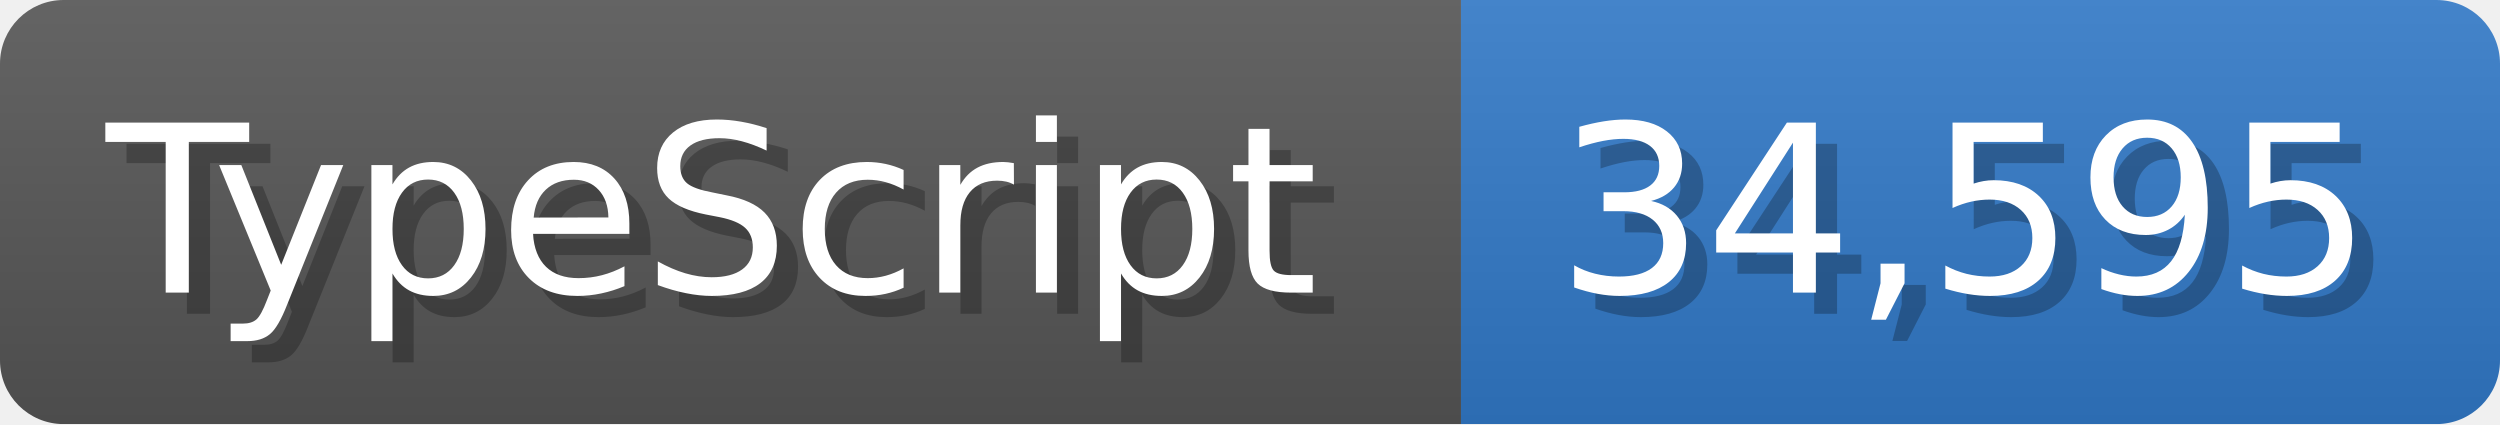
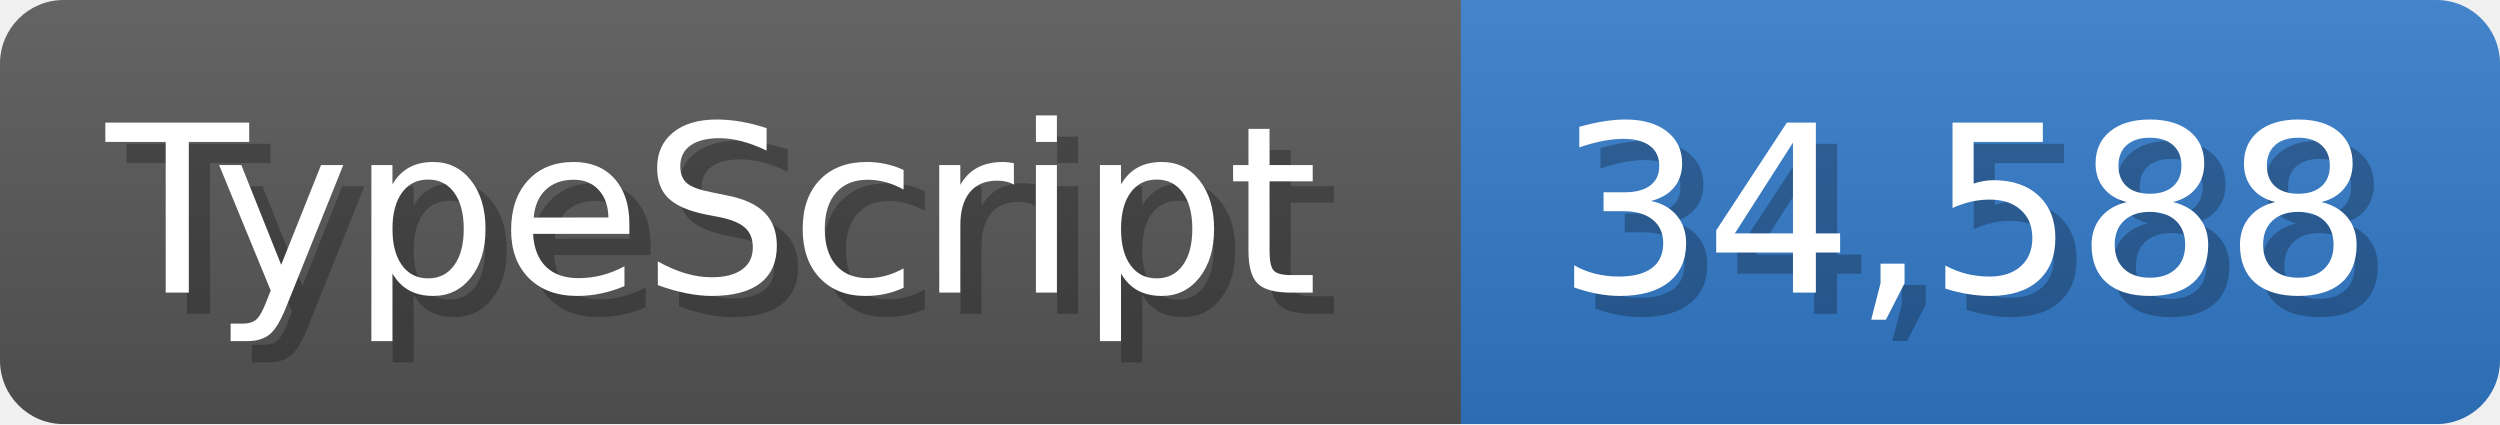
<svg xmlns="http://www.w3.org/2000/svg" width="117.9" height="20" viewBox="0 0 1179 200">
  <linearGradient id="a" x2="0" y2="100%">
    <stop offset="0" stop-opacity=".1" stop-color="#EEE" />
    <stop offset="1" stop-opacity=".1" />
  </linearGradient>
  <mask id="m">
    <rect width="1179" height="200" rx="30" fill="#FFF" />
  </mask>
  <g mask="url(#m)">
    <rect width="689" height="200" fill="#555" />
    <rect width="490" height="200" fill="#3178c6" x="689" />
    <rect width="1179" height="200" fill="url(#a)" />
  </g>
  <g fill="#fff" text-anchor="start" font-family="Verdana,DejaVu Sans,sans-serif" font-size="110">
    <text x="60" y="148" textLength="589" fill="#000" opacity="0.25">TypeScript</text>
    <text x="50" y="138" textLength="589">TypeScript</text>
-     <text x="744" y="148" textLength="390" fill="#000" opacity="0.25">34,595</text>
-     <text x="734" y="138" textLength="390">34,595</text>
+     <text x="744" y="148" textLength="390" fill="#000" opacity="0.25">34,588</text>
+     <text x="734" y="138" textLength="390">34,588</text>
  </g>
</svg>
